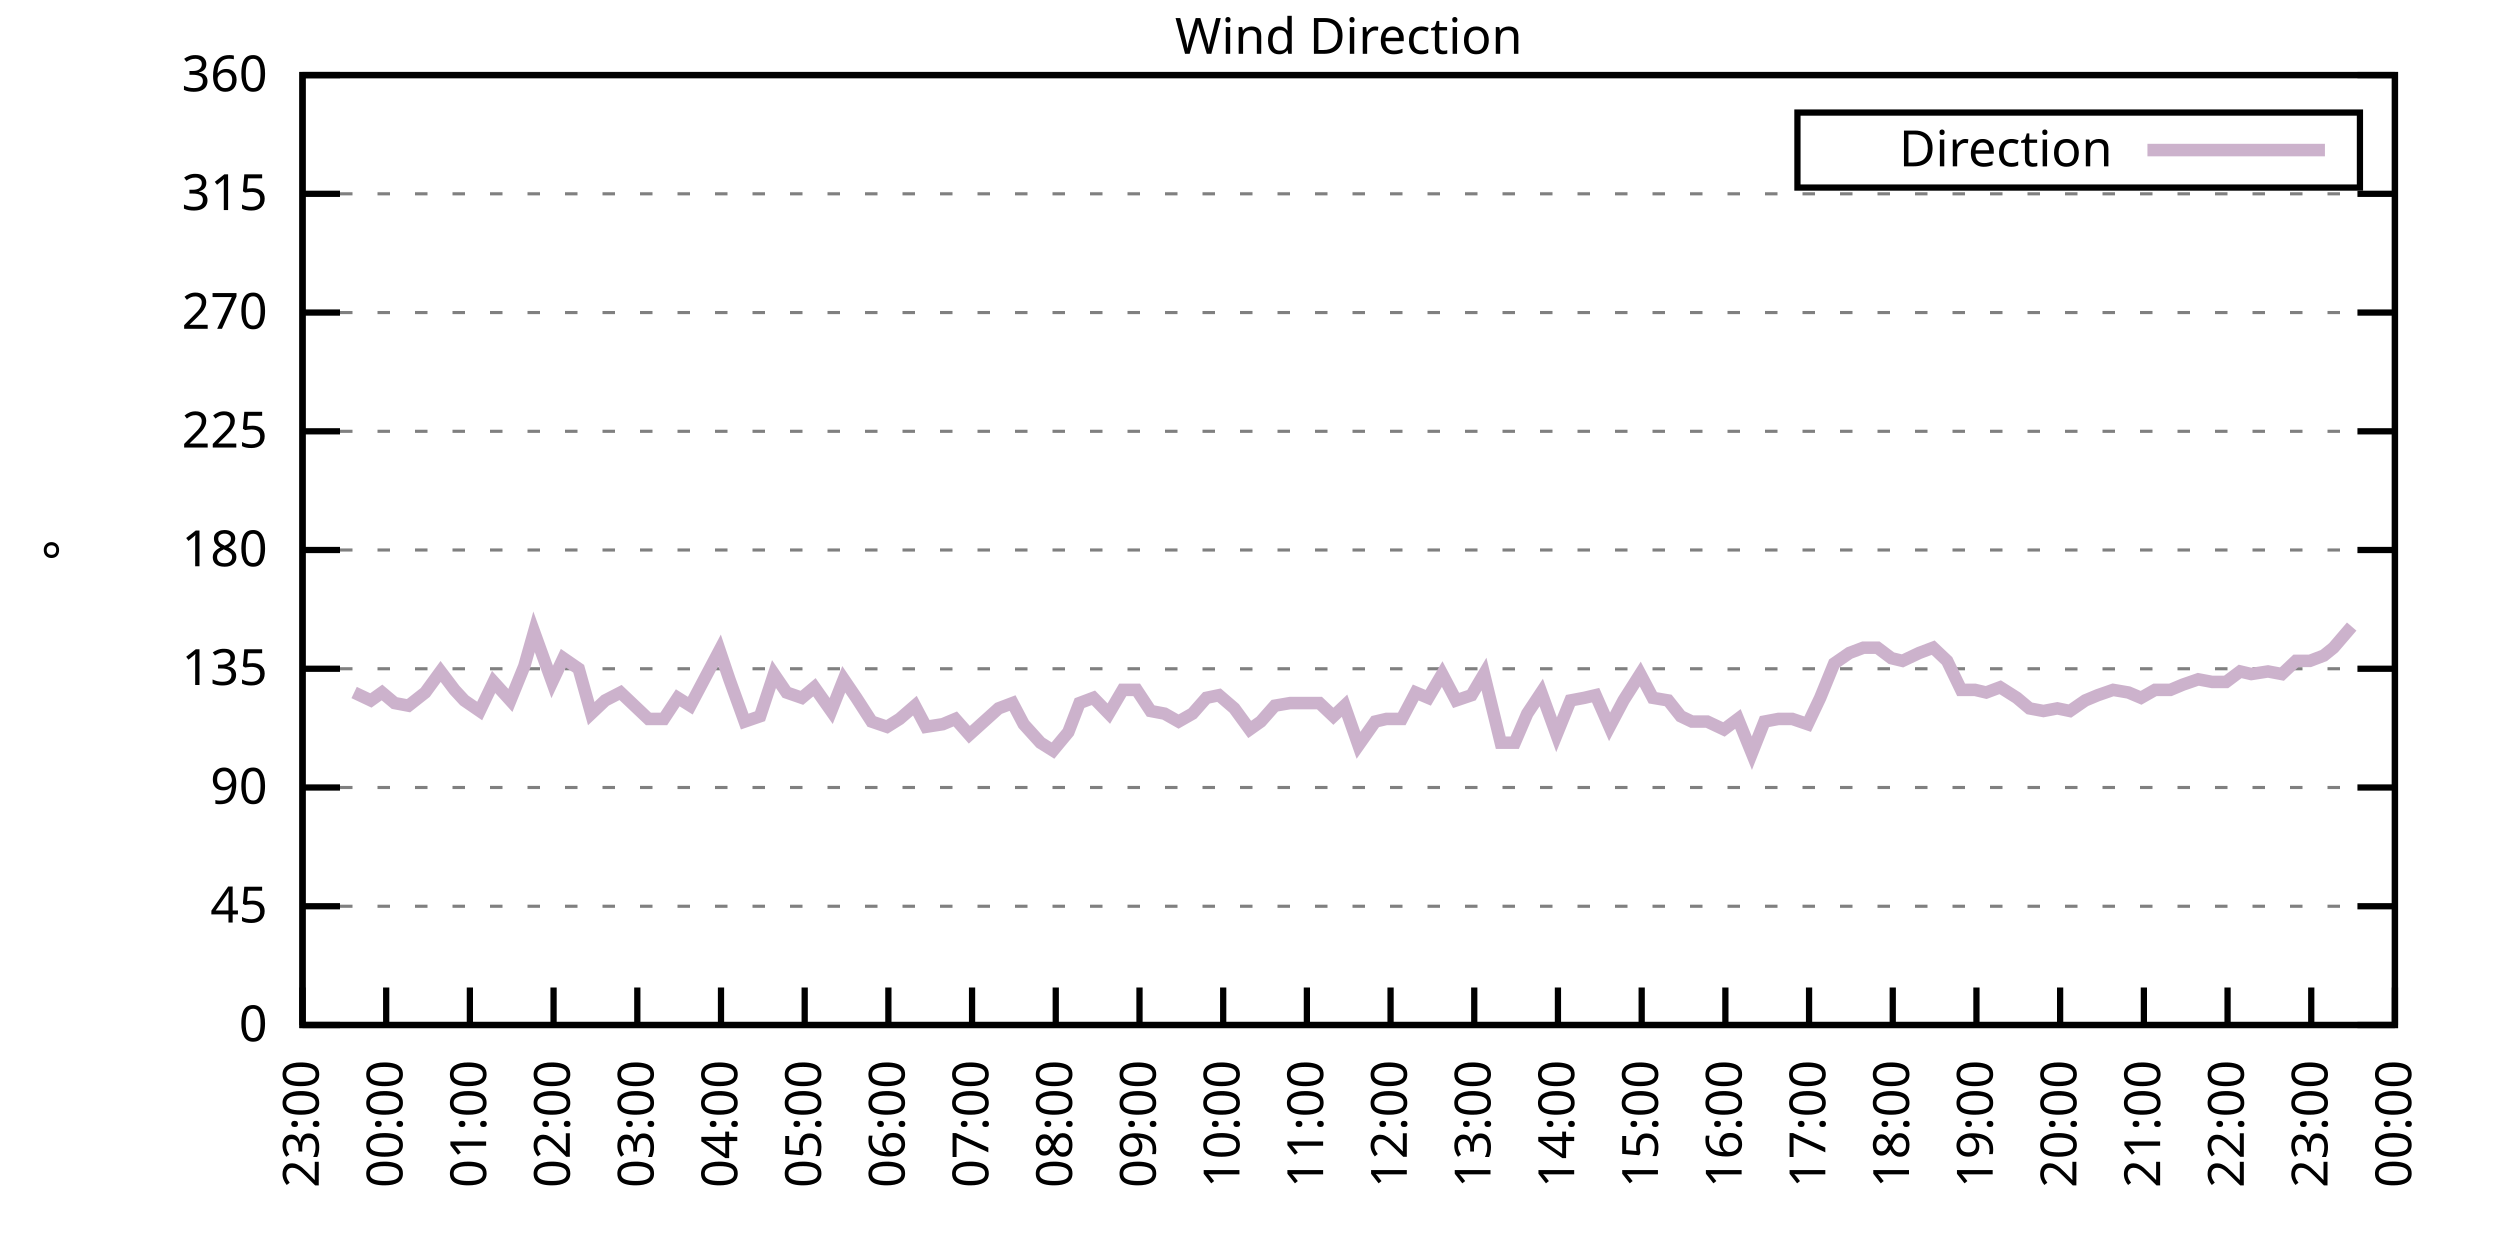
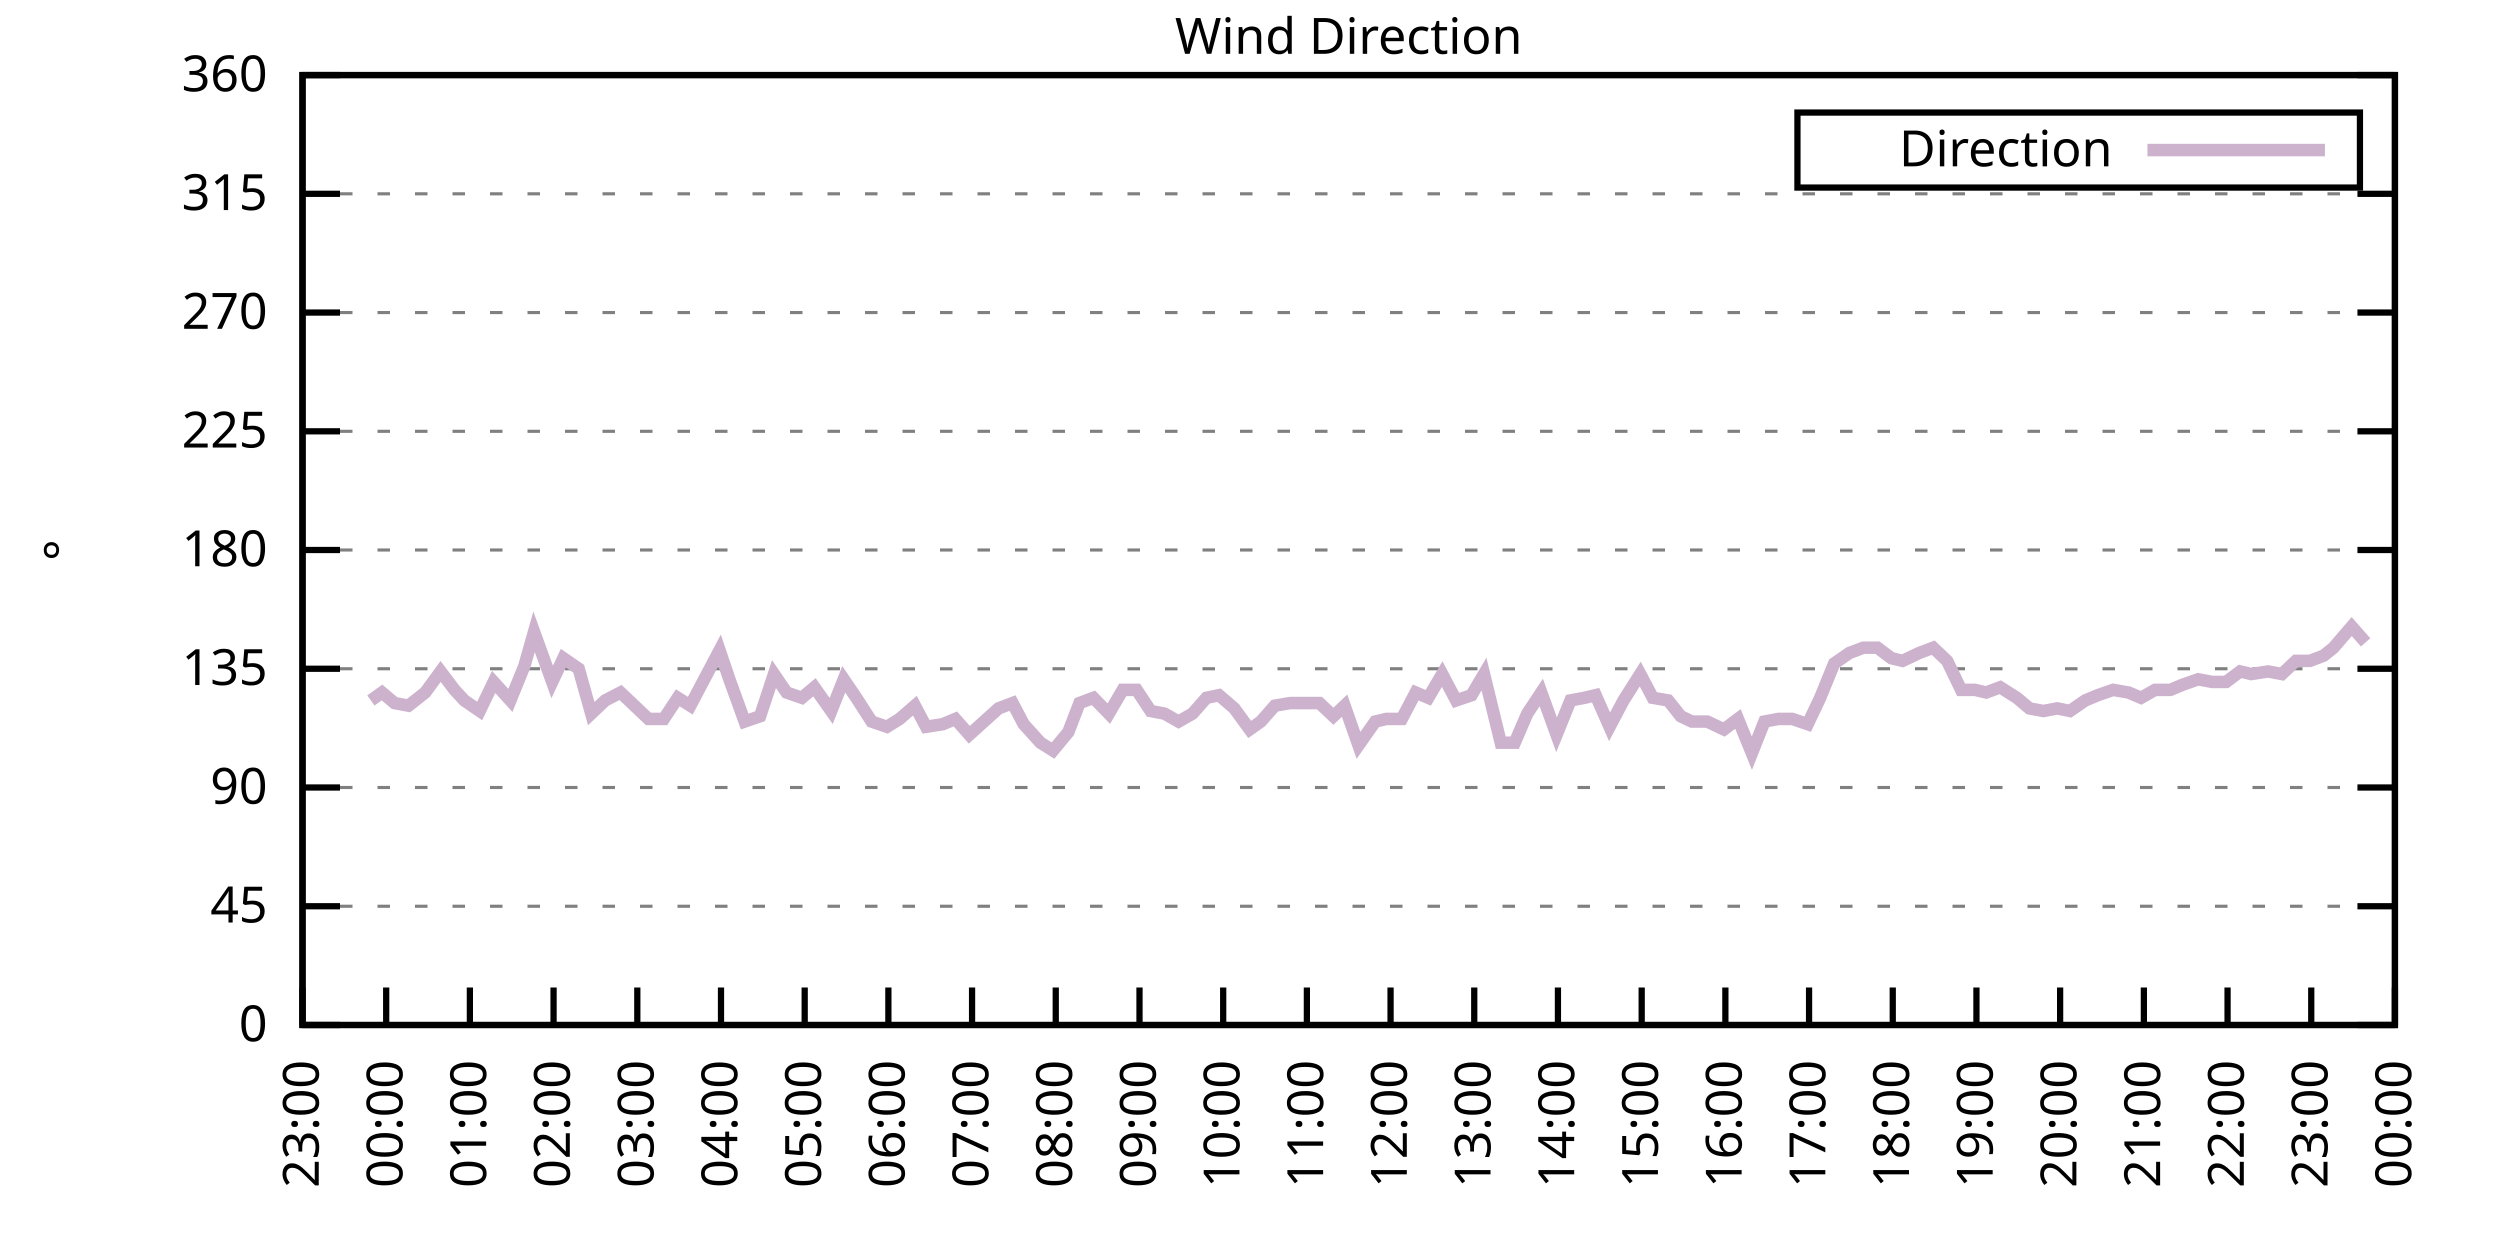
<svg xmlns="http://www.w3.org/2000/svg" xmlns:xlink="http://www.w3.org/1999/xlink" width="400" height="200" viewBox="0 0 400 200">
  <g id="gnuplot_canvas">
    <rect x="0" y="0" width="400" height="200" fill="none" />
    <defs>
      <circle id="gpDot" r="0.5" stroke-width="0.5" stroke="currentColor" />
      <path id="gpPt0" stroke-width="0.333" stroke="currentColor" d="M-1,0 h2 M0,-1 v2" />
      <path id="gpPt1" stroke-width="0.333" stroke="currentColor" d="M-1,-1 L1,1 M1,-1 L-1,1" />
      <path id="gpPt2" stroke-width="0.333" stroke="currentColor" d="M-1,0 L1,0 M0,-1 L0,1 M-1,-1 L1,1 M-1,1 L1,-1" />
      <rect id="gpPt3" stroke-width="0.333" stroke="currentColor" x="-1" y="-1" width="2" height="2" />
      <rect id="gpPt4" stroke-width="0.333" stroke="currentColor" fill="currentColor" x="-1" y="-1" width="2" height="2" />
      <circle id="gpPt5" stroke-width="0.333" stroke="currentColor" cx="0" cy="0" r="1" />
      <use xlink:href="#gpPt5" id="gpPt6" fill="currentColor" stroke="none" />
      <path id="gpPt7" stroke-width="0.333" stroke="currentColor" d="M0,-1.33 L-1.33,0.67 L1.33,0.67 z" />
      <use xlink:href="#gpPt7" id="gpPt8" fill="currentColor" stroke="none" />
      <use xlink:href="#gpPt7" id="gpPt9" stroke="currentColor" transform="rotate(180)" />
      <use xlink:href="#gpPt9" id="gpPt10" fill="currentColor" stroke="none" />
      <use xlink:href="#gpPt3" id="gpPt11" stroke="currentColor" transform="rotate(45)" />
      <use xlink:href="#gpPt11" id="gpPt12" fill="currentColor" stroke="none" />
      <path id="gpPt13" stroke-width="0.333" stroke="currentColor" d="M0,1.330 L1.265,0.411 L0.782,-1.067 L-0.782,-1.076 L-1.265,0.411 z" />
      <use xlink:href="#gpPt13" id="gpPt14" fill="currentColor" stroke="none" />
      <filter id="textbox" filterUnits="objectBoundingBox" x="0" y="0" height="1" width="1">
        <feFlood flood-color="white" flood-opacity="1" result="bgnd" />
        <feComposite in="SourceGraphic" in2="bgnd" operator="atop" />
      </filter>
      <filter id="greybox" filterUnits="objectBoundingBox" x="0" y="0" height="1" width="1">
        <feFlood flood-color="lightgrey" flood-opacity="1" result="grey" />
        <feComposite in="SourceGraphic" in2="grey" operator="atop" />
      </filter>
    </defs>
    <g fill="none" color="white" stroke="currentColor" stroke-width="1.00" stroke-linecap="butt" stroke-linejoin="miter">
</g>
    <g fill="none" color="black" stroke="currentColor" stroke-width="1.00" stroke-linecap="butt" stroke-linejoin="miter">
      <g stroke="none" shape-rendering="crispEdges">
        <polygon fill="rgb(255, 255, 255)" points="48.40,164.00 383.18,164.00 383.18,12.02 48.40,12.02 " />
      </g>
    </g>
    <g fill="none" color="black" stroke="currentColor" stroke-width="1.00" stroke-linecap="butt" stroke-linejoin="miter">
</g>
    <g fill="none" color="black" stroke="black" stroke-width="0.50" stroke-linecap="butt" stroke-linejoin="miter">
</g>
    <g fill="none" color="gray" stroke="currentColor" stroke-width="0.50" stroke-linecap="butt" stroke-linejoin="miter">
      <path stroke="gray" stroke-dasharray="2,4" class="gridline" d="M48.40,164.00 L383.19,164.00  " />
    </g>
    <g fill="none" color="gray" stroke="gray" stroke-width="1.00" stroke-linecap="butt" stroke-linejoin="miter">
</g>
    <g fill="none" color="black" stroke="currentColor" stroke-width="1.00" stroke-linecap="butt" stroke-linejoin="miter">
      <path stroke="black" d="M48.40,164.00 L54.40,164.00 M383.19,164.00 L377.19,164.00  " />
      <g transform="translate(42.80,166.60)" stroke="none" fill="black" font-family="Sans" font-size="8.00" text-anchor="end">
        <text>
          <tspan font-family="Sans"> 0</tspan>
        </text>
      </g>
    </g>
    <g fill="none" color="black" stroke="currentColor" stroke-width="1.00" stroke-linecap="butt" stroke-linejoin="miter">
</g>
    <g fill="none" color="black" stroke="black" stroke-width="0.50" stroke-linecap="butt" stroke-linejoin="miter">
</g>
    <g fill="none" color="gray" stroke="currentColor" stroke-width="0.50" stroke-linecap="butt" stroke-linejoin="miter">
      <path stroke="gray" stroke-dasharray="2,4" class="gridline" d="M48.40,145.00 L383.19,145.00  " />
    </g>
    <g fill="none" color="gray" stroke="gray" stroke-width="1.00" stroke-linecap="butt" stroke-linejoin="miter">
</g>
    <g fill="none" color="black" stroke="currentColor" stroke-width="1.00" stroke-linecap="butt" stroke-linejoin="miter">
      <path stroke="black" d="M48.40,145.00 L54.40,145.00 M383.19,145.00 L377.19,145.00  " />
      <g transform="translate(42.80,147.60)" stroke="none" fill="black" font-family="Sans" font-size="8.00" text-anchor="end">
        <text>
          <tspan font-family="Sans"> 45</tspan>
        </text>
      </g>
    </g>
    <g fill="none" color="black" stroke="currentColor" stroke-width="1.00" stroke-linecap="butt" stroke-linejoin="miter">
</g>
    <g fill="none" color="black" stroke="black" stroke-width="0.50" stroke-linecap="butt" stroke-linejoin="miter">
</g>
    <g fill="none" color="gray" stroke="currentColor" stroke-width="0.50" stroke-linecap="butt" stroke-linejoin="miter">
      <path stroke="gray" stroke-dasharray="2,4" class="gridline" d="M48.40,126.00 L383.19,126.00  " />
    </g>
    <g fill="none" color="gray" stroke="gray" stroke-width="1.00" stroke-linecap="butt" stroke-linejoin="miter">
</g>
    <g fill="none" color="black" stroke="currentColor" stroke-width="1.00" stroke-linecap="butt" stroke-linejoin="miter">
      <path stroke="black" d="M48.40,126.00 L54.40,126.00 M383.19,126.00 L377.19,126.00  " />
      <g transform="translate(42.80,128.60)" stroke="none" fill="black" font-family="Sans" font-size="8.00" text-anchor="end">
        <text>
          <tspan font-family="Sans"> 90</tspan>
        </text>
      </g>
    </g>
    <g fill="none" color="black" stroke="currentColor" stroke-width="1.00" stroke-linecap="butt" stroke-linejoin="miter">
</g>
    <g fill="none" color="black" stroke="black" stroke-width="0.50" stroke-linecap="butt" stroke-linejoin="miter">
</g>
    <g fill="none" color="gray" stroke="currentColor" stroke-width="0.50" stroke-linecap="butt" stroke-linejoin="miter">
      <path stroke="gray" stroke-dasharray="2,4" class="gridline" d="M48.40,107.00 L383.19,107.00  " />
    </g>
    <g fill="none" color="gray" stroke="gray" stroke-width="1.00" stroke-linecap="butt" stroke-linejoin="miter">
</g>
    <g fill="none" color="black" stroke="currentColor" stroke-width="1.00" stroke-linecap="butt" stroke-linejoin="miter">
      <path stroke="black" d="M48.40,107.00 L54.40,107.00 M383.19,107.00 L377.19,107.00  " />
      <g transform="translate(42.80,109.60)" stroke="none" fill="black" font-family="Sans" font-size="8.00" text-anchor="end">
        <text>
          <tspan font-family="Sans"> 135</tspan>
        </text>
      </g>
    </g>
    <g fill="none" color="black" stroke="currentColor" stroke-width="1.00" stroke-linecap="butt" stroke-linejoin="miter">
</g>
    <g fill="none" color="black" stroke="black" stroke-width="0.50" stroke-linecap="butt" stroke-linejoin="miter">
</g>
    <g fill="none" color="gray" stroke="currentColor" stroke-width="0.50" stroke-linecap="butt" stroke-linejoin="miter">
      <path stroke="gray" stroke-dasharray="2,4" class="gridline" d="M48.40,88.00 L383.19,88.00  " />
    </g>
    <g fill="none" color="gray" stroke="gray" stroke-width="1.00" stroke-linecap="butt" stroke-linejoin="miter">
</g>
    <g fill="none" color="black" stroke="currentColor" stroke-width="1.00" stroke-linecap="butt" stroke-linejoin="miter">
      <path stroke="black" d="M48.40,88.00 L54.40,88.00 M383.19,88.00 L377.19,88.00  " />
      <g transform="translate(42.80,90.60)" stroke="none" fill="black" font-family="Sans" font-size="8.00" text-anchor="end">
        <text>
          <tspan font-family="Sans"> 180</tspan>
        </text>
      </g>
    </g>
    <g fill="none" color="black" stroke="currentColor" stroke-width="1.00" stroke-linecap="butt" stroke-linejoin="miter">
</g>
    <g fill="none" color="black" stroke="black" stroke-width="0.50" stroke-linecap="butt" stroke-linejoin="miter">
</g>
    <g fill="none" color="gray" stroke="currentColor" stroke-width="0.50" stroke-linecap="butt" stroke-linejoin="miter">
      <path stroke="gray" stroke-dasharray="2,4" class="gridline" d="M48.40,69.01 L383.19,69.01  " />
    </g>
    <g fill="none" color="gray" stroke="gray" stroke-width="1.00" stroke-linecap="butt" stroke-linejoin="miter">
</g>
    <g fill="none" color="black" stroke="currentColor" stroke-width="1.00" stroke-linecap="butt" stroke-linejoin="miter">
      <path stroke="black" d="M48.40,69.01 L54.40,69.01 M383.19,69.01 L377.19,69.01  " />
      <g transform="translate(42.80,71.61)" stroke="none" fill="black" font-family="Sans" font-size="8.00" text-anchor="end">
        <text>
          <tspan font-family="Sans"> 225</tspan>
        </text>
      </g>
    </g>
    <g fill="none" color="black" stroke="currentColor" stroke-width="1.00" stroke-linecap="butt" stroke-linejoin="miter">
</g>
    <g fill="none" color="black" stroke="black" stroke-width="0.50" stroke-linecap="butt" stroke-linejoin="miter">
</g>
    <g fill="none" color="gray" stroke="currentColor" stroke-width="0.50" stroke-linecap="butt" stroke-linejoin="miter">
      <path stroke="gray" stroke-dasharray="2,4" class="gridline" d="M48.40,50.01 L383.19,50.01  " />
    </g>
    <g fill="none" color="gray" stroke="gray" stroke-width="1.00" stroke-linecap="butt" stroke-linejoin="miter">
</g>
    <g fill="none" color="black" stroke="currentColor" stroke-width="1.00" stroke-linecap="butt" stroke-linejoin="miter">
      <path stroke="black" d="M48.40,50.01 L54.40,50.01 M383.19,50.01 L377.19,50.01  " />
      <g transform="translate(42.80,52.61)" stroke="none" fill="black" font-family="Sans" font-size="8.00" text-anchor="end">
        <text>
          <tspan font-family="Sans"> 270</tspan>
        </text>
      </g>
    </g>
    <g fill="none" color="black" stroke="currentColor" stroke-width="1.00" stroke-linecap="butt" stroke-linejoin="miter">
</g>
    <g fill="none" color="black" stroke="black" stroke-width="0.50" stroke-linecap="butt" stroke-linejoin="miter">
</g>
    <g fill="none" color="gray" stroke="currentColor" stroke-width="0.50" stroke-linecap="butt" stroke-linejoin="miter">
      <path stroke="gray" stroke-dasharray="2,4" class="gridline" d="M48.40,31.01 L383.19,31.01  " />
    </g>
    <g fill="none" color="gray" stroke="gray" stroke-width="1.00" stroke-linecap="butt" stroke-linejoin="miter">
</g>
    <g fill="none" color="black" stroke="currentColor" stroke-width="1.00" stroke-linecap="butt" stroke-linejoin="miter">
      <path stroke="black" d="M48.40,31.01 L54.40,31.01 M383.19,31.01 L377.19,31.01  " />
      <g transform="translate(42.80,33.61)" stroke="none" fill="black" font-family="Sans" font-size="8.00" text-anchor="end">
        <text>
          <tspan font-family="Sans"> 315</tspan>
        </text>
      </g>
    </g>
    <g fill="none" color="black" stroke="currentColor" stroke-width="1.00" stroke-linecap="butt" stroke-linejoin="miter">
</g>
    <g fill="none" color="black" stroke="black" stroke-width="0.50" stroke-linecap="butt" stroke-linejoin="miter">
</g>
    <g fill="none" color="gray" stroke="currentColor" stroke-width="0.50" stroke-linecap="butt" stroke-linejoin="miter">
      <path stroke="gray" stroke-dasharray="2,4" class="gridline" d="M48.40,12.01 L383.19,12.01  " />
    </g>
    <g fill="none" color="gray" stroke="gray" stroke-width="1.00" stroke-linecap="butt" stroke-linejoin="miter">
</g>
    <g fill="none" color="black" stroke="currentColor" stroke-width="1.00" stroke-linecap="butt" stroke-linejoin="miter">
      <path stroke="black" d="M48.40,12.01 L54.40,12.01 M383.19,12.01 L377.19,12.01  " />
      <g transform="translate(42.80,14.61)" stroke="none" fill="black" font-family="Sans" font-size="8.00" text-anchor="end">
        <text>
          <tspan font-family="Sans"> 360</tspan>
        </text>
      </g>
    </g>
    <g fill="none" color="black" stroke="currentColor" stroke-width="1.00" stroke-linecap="butt" stroke-linejoin="miter">
      <path stroke="black" d="M48.40,164.00 L48.40,158.00  " />
      <g transform="translate(51.00,169.60) rotate(270.00)" stroke="none" fill="black" font-family="Sans" font-size="8.00" text-anchor="end">
        <text>
          <tspan font-family="Sans">23:00</tspan>
        </text>
      </g>
    </g>
    <g fill="none" color="black" stroke="currentColor" stroke-width="1.00" stroke-linecap="butt" stroke-linejoin="miter">
      <path stroke="black" d="M61.79,164.00 L61.79,158.00  " />
      <g transform="translate(64.39,169.60) rotate(270.00)" stroke="none" fill="black" font-family="Sans" font-size="8.00" text-anchor="end">
        <text>
          <tspan font-family="Sans">00:00</tspan>
        </text>
      </g>
    </g>
    <g fill="none" color="black" stroke="currentColor" stroke-width="1.00" stroke-linecap="butt" stroke-linejoin="miter">
      <path stroke="black" d="M75.18,164.00 L75.18,158.00  " />
      <g transform="translate(77.78,169.60) rotate(270.00)" stroke="none" fill="black" font-family="Sans" font-size="8.00" text-anchor="end">
        <text>
          <tspan font-family="Sans">01:00</tspan>
        </text>
      </g>
    </g>
    <g fill="none" color="black" stroke="currentColor" stroke-width="1.00" stroke-linecap="butt" stroke-linejoin="miter">
      <path stroke="black" d="M88.57,164.00 L88.57,158.00  " />
      <g transform="translate(91.17,169.60) rotate(270.00)" stroke="none" fill="black" font-family="Sans" font-size="8.00" text-anchor="end">
        <text>
          <tspan font-family="Sans">02:00</tspan>
        </text>
      </g>
    </g>
    <g fill="none" color="black" stroke="currentColor" stroke-width="1.00" stroke-linecap="butt" stroke-linejoin="miter">
      <path stroke="black" d="M101.97,164.00 L101.97,158.00  " />
      <g transform="translate(104.57,169.60) rotate(270.00)" stroke="none" fill="black" font-family="Sans" font-size="8.00" text-anchor="end">
        <text>
          <tspan font-family="Sans">03:00</tspan>
        </text>
      </g>
    </g>
    <g fill="none" color="black" stroke="currentColor" stroke-width="1.00" stroke-linecap="butt" stroke-linejoin="miter">
      <path stroke="black" d="M115.36,164.00 L115.36,158.00  " />
      <g transform="translate(117.96,169.60) rotate(270.00)" stroke="none" fill="black" font-family="Sans" font-size="8.00" text-anchor="end">
        <text>
          <tspan font-family="Sans">04:00</tspan>
        </text>
      </g>
    </g>
    <g fill="none" color="black" stroke="currentColor" stroke-width="1.00" stroke-linecap="butt" stroke-linejoin="miter">
      <path stroke="black" d="M128.75,164.00 L128.75,158.00  " />
      <g transform="translate(131.35,169.60) rotate(270.00)" stroke="none" fill="black" font-family="Sans" font-size="8.00" text-anchor="end">
        <text>
          <tspan font-family="Sans">05:00</tspan>
        </text>
      </g>
    </g>
    <g fill="none" color="black" stroke="currentColor" stroke-width="1.00" stroke-linecap="butt" stroke-linejoin="miter">
      <path stroke="black" d="M142.14,164.00 L142.14,158.00  " />
      <g transform="translate(144.74,169.60) rotate(270.00)" stroke="none" fill="black" font-family="Sans" font-size="8.00" text-anchor="end">
        <text>
          <tspan font-family="Sans">06:00</tspan>
        </text>
      </g>
    </g>
    <g fill="none" color="black" stroke="currentColor" stroke-width="1.00" stroke-linecap="butt" stroke-linejoin="miter">
      <path stroke="black" d="M155.53,164.00 L155.53,158.00  " />
      <g transform="translate(158.13,169.60) rotate(270.00)" stroke="none" fill="black" font-family="Sans" font-size="8.00" text-anchor="end">
        <text>
          <tspan font-family="Sans">07:00</tspan>
        </text>
      </g>
    </g>
    <g fill="none" color="black" stroke="currentColor" stroke-width="1.00" stroke-linecap="butt" stroke-linejoin="miter">
      <path stroke="black" d="M168.92,164.00 L168.92,158.00  " />
      <g transform="translate(171.52,169.60) rotate(270.00)" stroke="none" fill="black" font-family="Sans" font-size="8.00" text-anchor="end">
        <text>
          <tspan font-family="Sans">08:00</tspan>
        </text>
      </g>
    </g>
    <g fill="none" color="black" stroke="currentColor" stroke-width="1.00" stroke-linecap="butt" stroke-linejoin="miter">
      <path stroke="black" d="M182.32,164.00 L182.32,158.00  " />
      <g transform="translate(184.92,169.60) rotate(270.00)" stroke="none" fill="black" font-family="Sans" font-size="8.00" text-anchor="end">
        <text>
          <tspan font-family="Sans">09:00</tspan>
        </text>
      </g>
    </g>
    <g fill="none" color="black" stroke="currentColor" stroke-width="1.00" stroke-linecap="butt" stroke-linejoin="miter">
      <path stroke="black" d="M195.71,164.00 L195.71,158.00  " />
      <g transform="translate(198.31,169.60) rotate(270.00)" stroke="none" fill="black" font-family="Sans" font-size="8.00" text-anchor="end">
        <text>
          <tspan font-family="Sans">10:00</tspan>
        </text>
      </g>
    </g>
    <g fill="none" color="black" stroke="currentColor" stroke-width="1.00" stroke-linecap="butt" stroke-linejoin="miter">
      <path stroke="black" d="M209.10,164.00 L209.10,158.00  " />
      <g transform="translate(211.70,169.60) rotate(270.00)" stroke="none" fill="black" font-family="Sans" font-size="8.00" text-anchor="end">
        <text>
          <tspan font-family="Sans">11:00</tspan>
        </text>
      </g>
    </g>
    <g fill="none" color="black" stroke="currentColor" stroke-width="1.00" stroke-linecap="butt" stroke-linejoin="miter">
      <path stroke="black" d="M222.49,164.00 L222.49,158.00  " />
      <g transform="translate(225.09,169.60) rotate(270.00)" stroke="none" fill="black" font-family="Sans" font-size="8.00" text-anchor="end">
        <text>
          <tspan font-family="Sans">12:00</tspan>
        </text>
      </g>
    </g>
    <g fill="none" color="black" stroke="currentColor" stroke-width="1.00" stroke-linecap="butt" stroke-linejoin="miter">
      <path stroke="black" d="M235.88,164.00 L235.88,158.00  " />
      <g transform="translate(238.48,169.60) rotate(270.00)" stroke="none" fill="black" font-family="Sans" font-size="8.00" text-anchor="end">
        <text>
          <tspan font-family="Sans">13:00</tspan>
        </text>
      </g>
    </g>
    <g fill="none" color="black" stroke="currentColor" stroke-width="1.00" stroke-linecap="butt" stroke-linejoin="miter">
      <path stroke="black" d="M249.27,164.00 L249.27,158.00  " />
      <g transform="translate(251.87,169.60) rotate(270.00)" stroke="none" fill="black" font-family="Sans" font-size="8.00" text-anchor="end">
        <text>
          <tspan font-family="Sans">14:00</tspan>
        </text>
      </g>
    </g>
    <g fill="none" color="black" stroke="currentColor" stroke-width="1.00" stroke-linecap="butt" stroke-linejoin="miter">
      <path stroke="black" d="M262.67,164.00 L262.67,158.00  " />
      <g transform="translate(265.27,169.60) rotate(270.00)" stroke="none" fill="black" font-family="Sans" font-size="8.00" text-anchor="end">
        <text>
          <tspan font-family="Sans">15:00</tspan>
        </text>
      </g>
    </g>
    <g fill="none" color="black" stroke="currentColor" stroke-width="1.00" stroke-linecap="butt" stroke-linejoin="miter">
      <path stroke="black" d="M276.06,164.00 L276.06,158.00  " />
      <g transform="translate(278.66,169.60) rotate(270.00)" stroke="none" fill="black" font-family="Sans" font-size="8.00" text-anchor="end">
        <text>
          <tspan font-family="Sans">16:00</tspan>
        </text>
      </g>
    </g>
    <g fill="none" color="black" stroke="currentColor" stroke-width="1.00" stroke-linecap="butt" stroke-linejoin="miter">
      <path stroke="black" d="M289.45,164.00 L289.45,158.00  " />
      <g transform="translate(292.05,169.60) rotate(270.00)" stroke="none" fill="black" font-family="Sans" font-size="8.00" text-anchor="end">
        <text>
          <tspan font-family="Sans">17:00</tspan>
        </text>
      </g>
    </g>
    <g fill="none" color="black" stroke="currentColor" stroke-width="1.00" stroke-linecap="butt" stroke-linejoin="miter">
      <path stroke="black" d="M302.84,164.00 L302.84,158.00  " />
      <g transform="translate(305.44,169.60) rotate(270.00)" stroke="none" fill="black" font-family="Sans" font-size="8.00" text-anchor="end">
        <text>
          <tspan font-family="Sans">18:00</tspan>
        </text>
      </g>
    </g>
    <g fill="none" color="black" stroke="currentColor" stroke-width="1.00" stroke-linecap="butt" stroke-linejoin="miter">
      <path stroke="black" d="M316.23,164.00 L316.23,158.00  " />
      <g transform="translate(318.83,169.60) rotate(270.00)" stroke="none" fill="black" font-family="Sans" font-size="8.00" text-anchor="end">
        <text>
          <tspan font-family="Sans">19:00</tspan>
        </text>
      </g>
    </g>
    <g fill="none" color="black" stroke="currentColor" stroke-width="1.00" stroke-linecap="butt" stroke-linejoin="miter">
      <path stroke="black" d="M329.62,164.00 L329.62,158.00  " />
      <g transform="translate(332.22,169.60) rotate(270.00)" stroke="none" fill="black" font-family="Sans" font-size="8.00" text-anchor="end">
        <text>
          <tspan font-family="Sans">20:00</tspan>
        </text>
      </g>
    </g>
    <g fill="none" color="black" stroke="currentColor" stroke-width="1.00" stroke-linecap="butt" stroke-linejoin="miter">
      <path stroke="black" d="M343.02,164.00 L343.02,158.00  " />
      <g transform="translate(345.62,169.60) rotate(270.00)" stroke="none" fill="black" font-family="Sans" font-size="8.00" text-anchor="end">
        <text>
          <tspan font-family="Sans">21:00</tspan>
        </text>
      </g>
    </g>
    <g fill="none" color="black" stroke="currentColor" stroke-width="1.00" stroke-linecap="butt" stroke-linejoin="miter">
      <path stroke="black" d="M356.41,164.00 L356.41,158.00  " />
      <g transform="translate(359.01,169.60) rotate(270.00)" stroke="none" fill="black" font-family="Sans" font-size="8.00" text-anchor="end">
        <text>
          <tspan font-family="Sans">22:00</tspan>
        </text>
      </g>
    </g>
    <g fill="none" color="black" stroke="currentColor" stroke-width="1.00" stroke-linecap="butt" stroke-linejoin="miter">
      <path stroke="black" d="M369.80,164.00 L369.80,158.00  " />
      <g transform="translate(372.40,169.60) rotate(270.00)" stroke="none" fill="black" font-family="Sans" font-size="8.00" text-anchor="end">
        <text>
          <tspan font-family="Sans">23:00</tspan>
        </text>
      </g>
    </g>
    <g fill="none" color="black" stroke="currentColor" stroke-width="1.00" stroke-linecap="butt" stroke-linejoin="miter">
      <path stroke="black" d="M383.19,164.00 L383.19,158.00  " />
      <g transform="translate(385.79,169.60) rotate(270.00)" stroke="none" fill="black" font-family="Sans" font-size="8.00" text-anchor="end">
        <text>
          <tspan font-family="Sans">00:00</tspan>
        </text>
      </g>
    </g>
    <g fill="none" color="black" stroke="currentColor" stroke-width="1.00" stroke-linecap="butt" stroke-linejoin="miter">
</g>
    <g fill="none" color="black" stroke="currentColor" stroke-width="1.00" stroke-linecap="butt" stroke-linejoin="miter">
      <path stroke="black" d="M48.40,12.01 L48.40,164.00 L383.19,164.00 L383.19,12.01 L48.40,12.01 Z  " />
    </g>
    <g fill="none" color="black" stroke="currentColor" stroke-width="1.00" stroke-linecap="butt" stroke-linejoin="miter">
</g>
    <g fill="none" color="black" stroke="currentColor" stroke-width="1.00" stroke-linecap="butt" stroke-linejoin="miter">
      <path stroke="black" d="M287.59,30.01 L287.59,18.01 L377.59,18.01 L377.59,30.01 L287.59,30.01 Z  " />
    </g>
    <g id="Wind_direction_plot_1">
      <g fill="none" color="white" stroke="black" stroke-width="2.00" stroke-linecap="butt" stroke-linejoin="miter">
</g>
      <g fill="none" color="black" stroke="currentColor" stroke-width="2.00" stroke-linecap="butt" stroke-linejoin="miter">
        <g transform="translate(337.99,26.61)" stroke="none" fill="black" font-family="Sans" font-size="8.00" text-anchor="end">
          <text>
            <tspan font-family="Sans">Direction</tspan>
          </text>
        </g>
      </g>
      <g fill="none" color="black" stroke="currentColor" stroke-width="2.00" stroke-linecap="butt" stroke-linejoin="miter">
-         <path stroke="rgb(204, 178, 204)" d="M343.59,24.01 L371.99,24.01 M56.66,110.80 L59.34,112.07 L61.12,110.80 L63.13,112.49 L65.36,112.91 L68.04,110.80   L70.50,107.43 L72.73,110.38 L74.29,112.07 L76.75,113.76 L78.98,109.11 L81.66,112.07 L83.89,106.58 L85.45,101.09   L88.35,109.11 L90.14,105.31 L92.59,107.00 L94.60,114.18 L96.83,112.07 L99.29,110.80 L103.75,115.03 L106.21,115.03   L108.44,111.65 L110.45,112.91 L112.90,108.27 L115.13,104.05 L116.70,108.69 L119.15,115.45 L121.61,114.60 L123.84,107.85   L125.85,110.80 L128.30,111.65 L130.31,109.96 L132.99,113.76 L135.00,108.69 L137.01,111.65 L139.46,115.45 L141.92,116.29   L143.93,115.03 L146.38,112.91 L148.17,116.29 L150.85,115.87 L152.85,115.03 L155.09,117.56 L159.77,113.34 L162.01,112.49   L163.79,115.87 L166.47,118.83 L168.48,120.09 L170.93,117.14 L172.72,112.49 L174.95,111.65 L177.41,114.18 L179.64,110.38   L181.87,110.38 L184.10,113.76 L186.33,114.18 L188.57,115.45 L190.80,114.18 L193.03,111.65 L195.04,111.23 L197.49,113.34   L199.95,116.71 L201.73,115.45 L203.97,112.91 L206.42,112.49 L208.43,112.49 L211.11,112.49 L213.34,114.60 L215.13,112.91   L217.36,119.25 L220.04,115.45 L221.82,115.03 L224.28,115.03 L226.51,110.80 L228.52,111.65 L230.75,107.85 L232.98,112.07   L235.44,111.23 L237.44,107.85 L240.12,118.83 L242.36,118.83 L244.36,114.18 L246.60,110.80 L249.05,117.56 L251.28,112.07   L253.51,111.65 L255.30,111.23 L257.53,116.29 L259.76,112.07 L262.44,107.85 L264.45,111.65 L266.91,112.07 L268.92,114.60   L270.70,115.45 L273.16,115.45 L275.83,116.71 L278.07,115.03 L280.30,120.51 L282.31,115.45 L284.54,115.03 L286.77,115.03   L289.23,115.87 L291.23,111.65 L293.47,106.16 L295.92,104.47 L298.15,103.63 L300.39,103.63 L302.62,105.31 L304.40,105.74   L307.08,104.47 L309.31,103.63 L311.54,105.74 L313.78,110.38 L316.01,110.38 L317.79,110.80 L320.03,109.96 L322.70,111.65   L324.71,113.34 L326.95,113.76 L329.18,113.34 L331.19,113.76 L333.64,112.07 L335.65,111.23 L338.10,110.38 L340.56,110.80   L342.57,111.65 L344.80,110.38 L347.26,110.38 L349.26,109.54 L351.72,108.69 L353.95,109.11 L356.18,109.11 L358.42,107.43   L360.20,107.85 L362.88,107.43 L365.11,107.85 L367.34,105.74 L369.58,105.74 L371.81,104.89 L373.37,103.63 L376.27,100.25    " />
+         <path stroke="rgb(204, 178, 204)" d="M343.59,24.01 L371.99,24.01 M59.34,112.07 L61.12,110.80 L63.13,112.49 L65.36,112.91 L68.04,110.80 L70.50,107.43   L72.73,110.38 L74.29,112.07 L76.75,113.76 L78.98,109.11 L81.66,112.07 L83.89,106.58 L85.45,101.09 L88.35,109.11   L90.14,105.31 L92.59,107.00 L94.60,114.18 L96.83,112.07 L99.29,110.80 L103.75,115.03 L106.21,115.03 L108.44,111.65   L110.45,112.91 L112.90,108.27 L115.13,104.05 L116.70,108.69 L119.15,115.45 L121.61,114.60 L123.84,107.85 L125.85,110.80   L128.30,111.65 L130.31,109.96 L132.99,113.76 L135.00,108.69 L137.01,111.65 L139.46,115.45 L141.92,116.29 L143.93,115.03   L146.38,112.91 L148.17,116.29 L150.85,115.87 L152.85,115.03 L155.09,117.56 L159.77,113.34 L162.01,112.49 L163.79,115.87   L166.47,118.83 L168.48,120.09 L170.93,117.14 L172.72,112.49 L174.95,111.65 L177.41,114.18 L179.64,110.38 L181.87,110.38   L184.10,113.76 L186.33,114.18 L188.57,115.45 L190.80,114.18 L193.03,111.65 L195.04,111.23 L197.49,113.34 L199.95,116.71   L201.73,115.45 L203.97,112.91 L206.42,112.49 L208.43,112.49 L211.11,112.49 L213.34,114.60 L215.13,112.91 L217.36,119.25   L220.04,115.45 L221.82,115.03 L224.28,115.03 L226.51,110.80 L228.52,111.65 L230.75,107.85 L232.98,112.07 L235.44,111.23   L237.44,107.85 L240.12,118.83 L242.36,118.83 L244.36,114.18 L246.60,110.80 L249.05,117.56 L251.28,112.07 L253.51,111.65   L255.30,111.23 L257.53,116.29 L259.76,112.07 L262.44,107.85 L264.45,111.65 L266.91,112.07 L268.92,114.60 L270.70,115.45   L273.16,115.45 L275.83,116.71 L278.07,115.03 L280.30,120.51 L282.31,115.45 L284.54,115.03 L286.77,115.03 L289.23,115.87   L291.23,111.65 L293.47,106.16 L295.92,104.47 L298.15,103.63 L300.39,103.63 L302.62,105.31 L304.40,105.74 L307.08,104.47   L309.31,103.63 L311.54,105.74 L313.78,110.38 L316.01,110.38 L317.79,110.80 L320.03,109.96 L322.70,111.65 L324.71,113.34   L326.95,113.76 L329.18,113.34 L331.19,113.76 L333.64,112.07 L335.65,111.23 L338.10,110.38 L340.56,110.80 L342.57,111.65   L344.80,110.38 L347.26,110.38 L349.26,109.54 L351.72,108.69 L353.95,109.11 L356.18,109.11 L358.42,107.43 L360.20,107.85   L362.88,107.43 L365.11,107.85 L367.34,105.74 L369.58,105.74 L371.81,104.89 L373.37,103.63 L376.27,100.25 L378.50,102.78    " />
      </g>
    </g>
    <g fill="none" color="black" stroke="currentColor" stroke-width="2.00" stroke-linecap="butt" stroke-linejoin="miter">
</g>
    <g fill="none" color="black" stroke="black" stroke-width="1.00" stroke-linecap="butt" stroke-linejoin="miter">
</g>
    <g fill="none" color="black" stroke="currentColor" stroke-width="1.00" stroke-linecap="butt" stroke-linejoin="miter">
      <path stroke="black" d="M48.40,12.01 L48.40,164.00 L383.19,164.00 L383.19,12.01 L48.40,12.01 Z  " />
      <g transform="translate(12.80,88.01) rotate(270.00)" stroke="none" fill="black" font-family="Sans" font-size="8.00" text-anchor="middle">
        <text>
          <tspan font-family="Sans">°</tspan>
        </text>
      </g>
    </g>
    <g fill="none" color="black" stroke="currentColor" stroke-width="1.00" stroke-linecap="butt" stroke-linejoin="miter">
</g>
    <g fill="none" color="black" stroke="currentColor" stroke-width="1.00" stroke-linecap="butt" stroke-linejoin="miter">
      <g transform="translate(215.79,8.61)" stroke="none" fill="black" font-family="Sans" font-size="8.00" text-anchor="middle">
        <text>
          <tspan font-family="Sans">Wind Direction</tspan>
        </text>
      </g>
    </g>
    <g fill="none" color="black" stroke="currentColor" stroke-width="1.00" stroke-linecap="butt" stroke-linejoin="miter">
</g>
  </g>
</svg>
